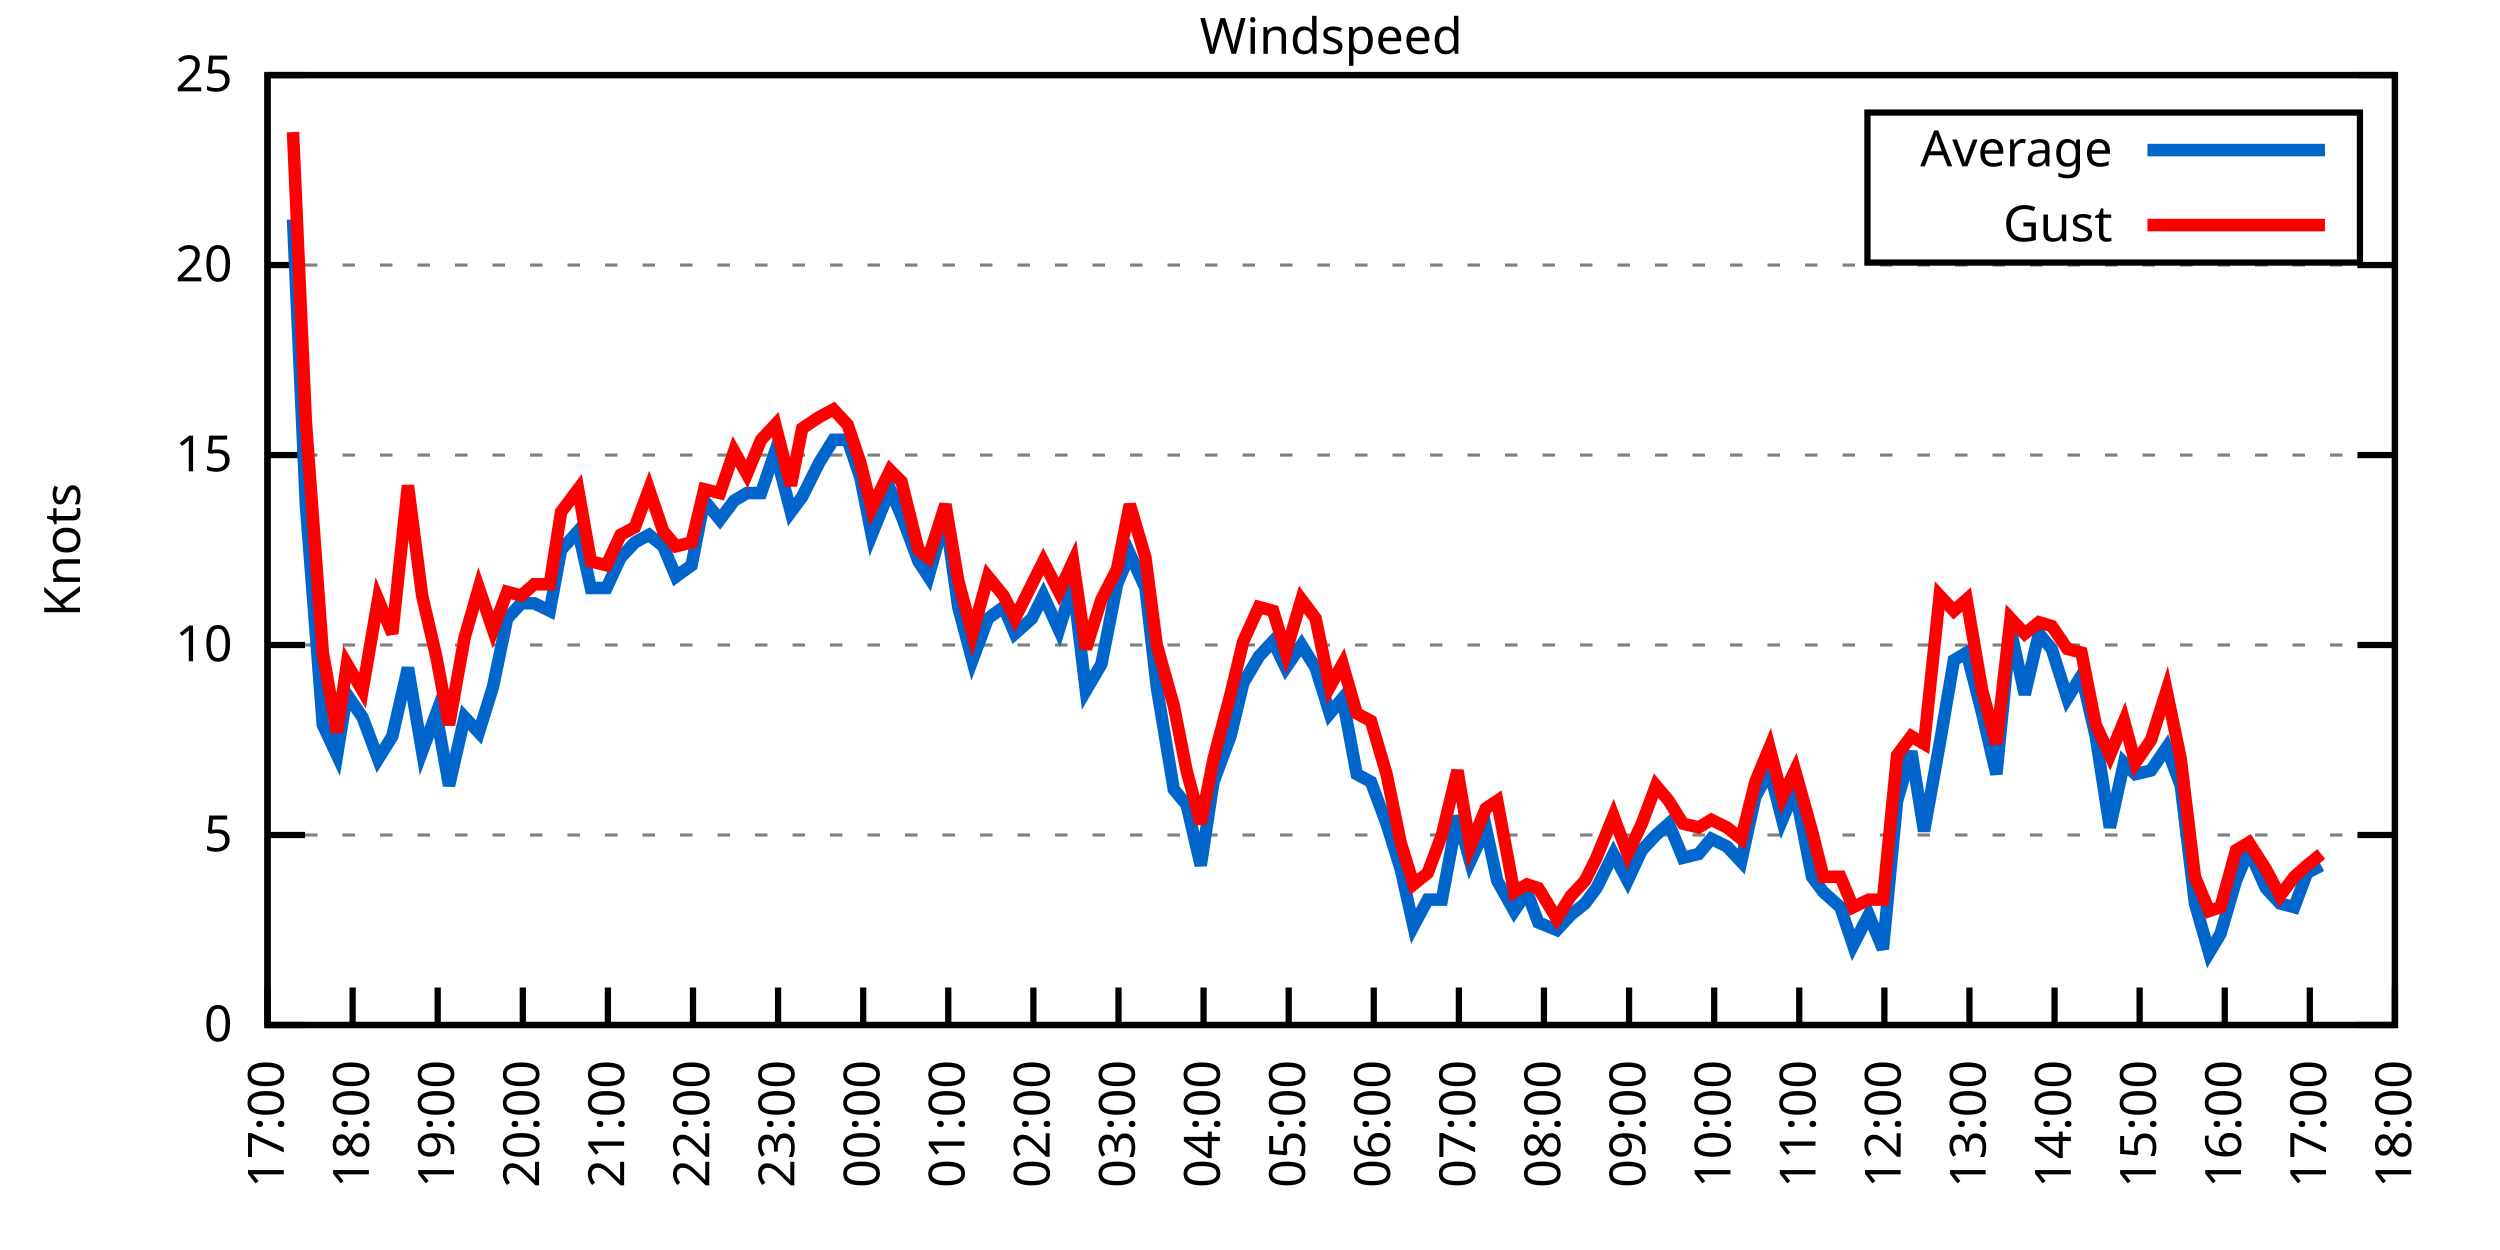
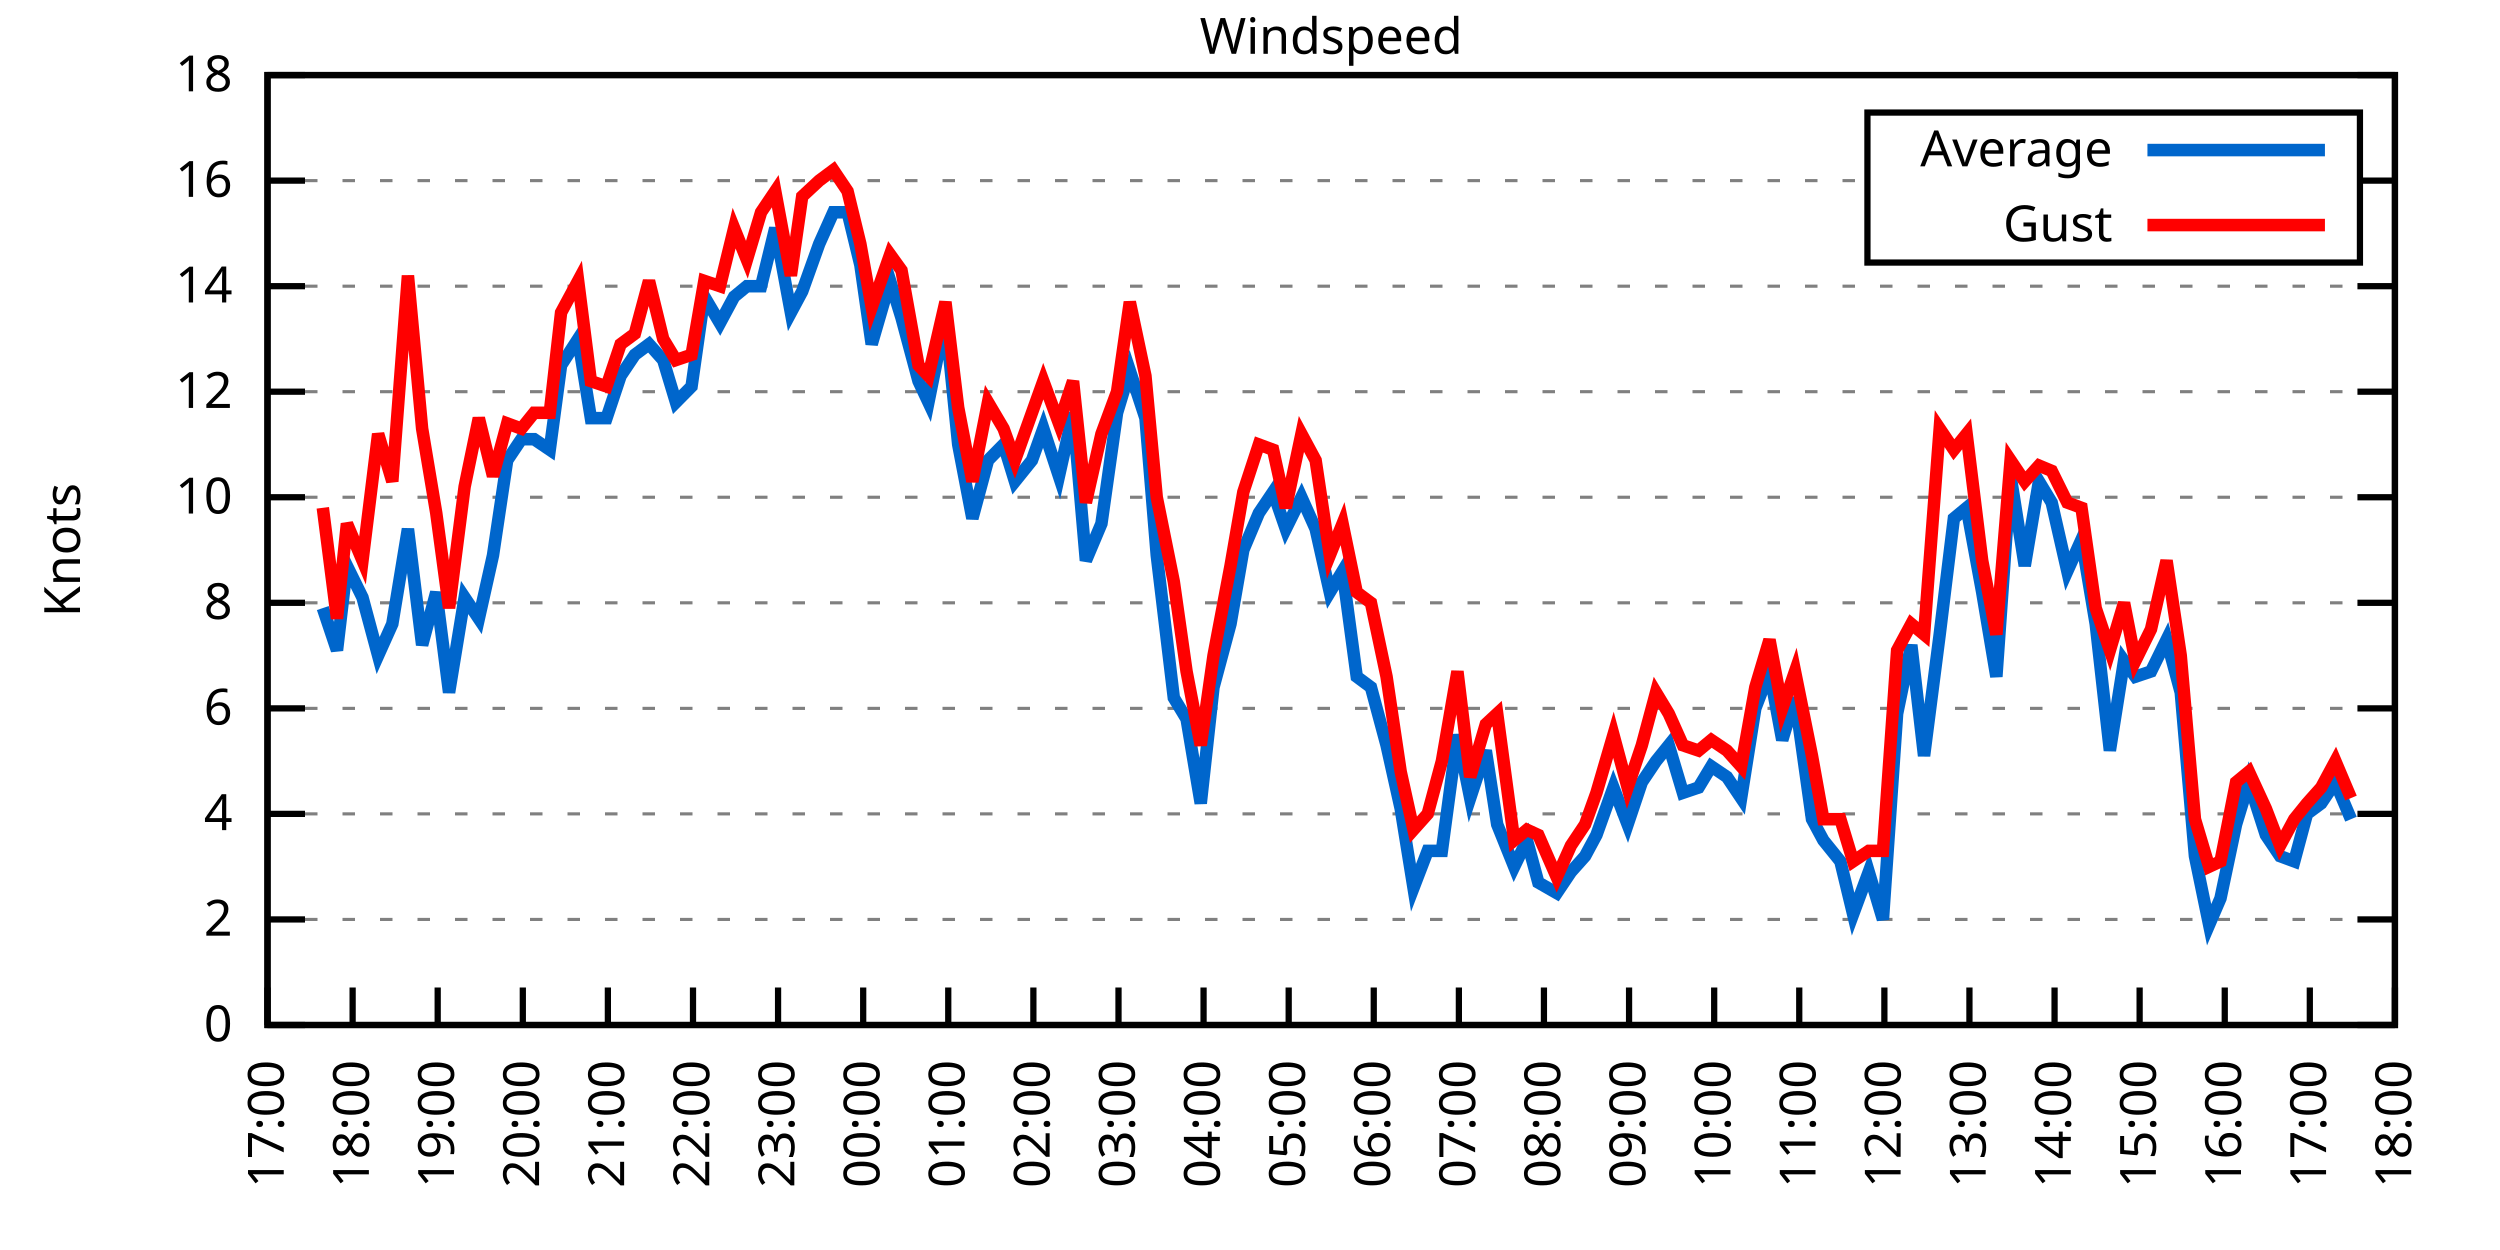
<svg xmlns="http://www.w3.org/2000/svg" xmlns:xlink="http://www.w3.org/1999/xlink" width="400" height="200" viewBox="0 0 400 200">
  <g id="gnuplot_canvas">
    <rect x="0" y="0" width="400" height="200" fill="none" />
    <defs>
      <circle id="gpDot" r="0.5" stroke-width="0.5" stroke="currentColor" />
      <path id="gpPt0" stroke-width="0.333" stroke="currentColor" d="M-1,0 h2 M0,-1 v2" />
      <path id="gpPt1" stroke-width="0.333" stroke="currentColor" d="M-1,-1 L1,1 M1,-1 L-1,1" />
      <path id="gpPt2" stroke-width="0.333" stroke="currentColor" d="M-1,0 L1,0 M0,-1 L0,1 M-1,-1 L1,1 M-1,1 L1,-1" />
      <rect id="gpPt3" stroke-width="0.333" stroke="currentColor" x="-1" y="-1" width="2" height="2" />
      <rect id="gpPt4" stroke-width="0.333" stroke="currentColor" fill="currentColor" x="-1" y="-1" width="2" height="2" />
      <circle id="gpPt5" stroke-width="0.333" stroke="currentColor" cx="0" cy="0" r="1" />
      <use xlink:href="#gpPt5" id="gpPt6" fill="currentColor" stroke="none" />
      <path id="gpPt7" stroke-width="0.333" stroke="currentColor" d="M0,-1.33 L-1.33,0.67 L1.33,0.67 z" />
      <use xlink:href="#gpPt7" id="gpPt8" fill="currentColor" stroke="none" />
      <use xlink:href="#gpPt7" id="gpPt9" stroke="currentColor" transform="rotate(180)" />
      <use xlink:href="#gpPt9" id="gpPt10" fill="currentColor" stroke="none" />
      <use xlink:href="#gpPt3" id="gpPt11" stroke="currentColor" transform="rotate(45)" />
      <use xlink:href="#gpPt11" id="gpPt12" fill="currentColor" stroke="none" />
      <path id="gpPt13" stroke-width="0.333" stroke="currentColor" d="M0,1.330 L1.265,0.411 L0.782,-1.067 L-0.782,-1.076 L-1.265,0.411 z" />
      <use xlink:href="#gpPt13" id="gpPt14" fill="currentColor" stroke="none" />
      <filter id="textbox" filterUnits="objectBoundingBox" x="0" y="0" height="1" width="1">
        <feFlood flood-color="white" flood-opacity="1" result="bgnd" />
        <feComposite in="SourceGraphic" in2="bgnd" operator="atop" />
      </filter>
      <filter id="greybox" filterUnits="objectBoundingBox" x="0" y="0" height="1" width="1">
        <feFlood flood-color="lightgrey" flood-opacity="1" result="grey" />
        <feComposite in="SourceGraphic" in2="grey" operator="atop" />
      </filter>
    </defs>
    <g fill="none" color="white" stroke="currentColor" stroke-width="1.00" stroke-linecap="butt" stroke-linejoin="miter">
</g>
    <g fill="none" color="black" stroke="currentColor" stroke-width="1.00" stroke-linecap="butt" stroke-linejoin="miter">
      <g stroke="none" shape-rendering="crispEdges">
        <polygon fill="rgb(255, 255, 255)" points="42.80,164.00 383.18,164.00 383.18,12.02 42.80,12.02 " />
      </g>
    </g>
    <g fill="none" color="black" stroke="currentColor" stroke-width="1.00" stroke-linecap="butt" stroke-linejoin="miter">
</g>
    <g fill="none" color="black" stroke="black" stroke-width="0.50" stroke-linecap="butt" stroke-linejoin="miter">
</g>
    <g fill="none" color="gray" stroke="currentColor" stroke-width="0.50" stroke-linecap="butt" stroke-linejoin="miter">
      <path stroke="gray" stroke-dasharray="2,4" class="gridline" d="M42.80,164.00 L383.19,164.00  " />
    </g>
    <g fill="none" color="gray" stroke="gray" stroke-width="1.00" stroke-linecap="butt" stroke-linejoin="miter">
</g>
    <g fill="none" color="black" stroke="currentColor" stroke-width="1.00" stroke-linecap="butt" stroke-linejoin="miter">
      <path stroke="black" d="M42.80,164.00 L48.80,164.00 M383.19,164.00 L377.19,164.00  " />
      <g transform="translate(37.20,166.60)" stroke="none" fill="black" font-family="Sans" font-size="8.00" text-anchor="end">
        <text>
          <tspan font-family="Sans"> 0</tspan>
        </text>
      </g>
    </g>
    <g fill="none" color="black" stroke="currentColor" stroke-width="1.00" stroke-linecap="butt" stroke-linejoin="miter">
</g>
    <g fill="none" color="black" stroke="black" stroke-width="0.50" stroke-linecap="butt" stroke-linejoin="miter">
</g>
    <g fill="none" color="gray" stroke="currentColor" stroke-width="0.50" stroke-linecap="butt" stroke-linejoin="miter">
-       <path stroke="gray" stroke-dasharray="2,4" class="gridline" d="M42.80,133.60 L383.19,133.60  " />
-     </g>
-     <g fill="none" color="gray" stroke="gray" stroke-width="1.00" stroke-linecap="butt" stroke-linejoin="miter">
- </g>
-     <g fill="none" color="black" stroke="currentColor" stroke-width="1.00" stroke-linecap="butt" stroke-linejoin="miter">
-       <path stroke="black" d="M42.80,133.60 L48.80,133.60 M383.19,133.60 L377.19,133.60  " />
-       <g transform="translate(37.20,136.20)" stroke="none" fill="black" font-family="Sans" font-size="8.00" text-anchor="end">
-         <text>
-           <tspan font-family="Sans"> 5</tspan>
-         </text>
-       </g>
-     </g>
-     <g fill="none" color="black" stroke="currentColor" stroke-width="1.00" stroke-linecap="butt" stroke-linejoin="miter">
- </g>
-     <g fill="none" color="black" stroke="black" stroke-width="0.50" stroke-linecap="butt" stroke-linejoin="miter">
- </g>
-     <g fill="none" color="gray" stroke="currentColor" stroke-width="0.50" stroke-linecap="butt" stroke-linejoin="miter">
-       <path stroke="gray" stroke-dasharray="2,4" class="gridline" d="M42.80,103.20 L383.19,103.20  " />
-     </g>
-     <g fill="none" color="gray" stroke="gray" stroke-width="1.00" stroke-linecap="butt" stroke-linejoin="miter">
- </g>
-     <g fill="none" color="black" stroke="currentColor" stroke-width="1.00" stroke-linecap="butt" stroke-linejoin="miter">
-       <path stroke="black" d="M42.80,103.20 L48.80,103.20 M383.19,103.20 L377.19,103.20  " />
-       <g transform="translate(37.20,105.80)" stroke="none" fill="black" font-family="Sans" font-size="8.00" text-anchor="end">
+       <path stroke="gray" stroke-dasharray="2,4" class="gridline" d="M42.80,147.11 L383.19,147.11  " />
+     </g>
+     <g fill="none" color="gray" stroke="gray" stroke-width="1.00" stroke-linecap="butt" stroke-linejoin="miter">
+ </g>
+     <g fill="none" color="black" stroke="currentColor" stroke-width="1.00" stroke-linecap="butt" stroke-linejoin="miter">
+       <path stroke="black" d="M42.80,147.11 L48.80,147.11 M383.19,147.11 L377.19,147.11  " />
+       <g transform="translate(37.20,149.71)" stroke="none" fill="black" font-family="Sans" font-size="8.00" text-anchor="end">
+         <text>
+           <tspan font-family="Sans"> 2</tspan>
+         </text>
+       </g>
+     </g>
+     <g fill="none" color="black" stroke="currentColor" stroke-width="1.00" stroke-linecap="butt" stroke-linejoin="miter">
+ </g>
+     <g fill="none" color="black" stroke="black" stroke-width="0.50" stroke-linecap="butt" stroke-linejoin="miter">
+ </g>
+     <g fill="none" color="gray" stroke="currentColor" stroke-width="0.50" stroke-linecap="butt" stroke-linejoin="miter">
+       <path stroke="gray" stroke-dasharray="2,4" class="gridline" d="M42.80,130.22 L383.19,130.22  " />
+     </g>
+     <g fill="none" color="gray" stroke="gray" stroke-width="1.00" stroke-linecap="butt" stroke-linejoin="miter">
+ </g>
+     <g fill="none" color="black" stroke="currentColor" stroke-width="1.00" stroke-linecap="butt" stroke-linejoin="miter">
+       <path stroke="black" d="M42.80,130.22 L48.80,130.22 M383.19,130.22 L377.19,130.22  " />
+       <g transform="translate(37.20,132.82)" stroke="none" fill="black" font-family="Sans" font-size="8.00" text-anchor="end">
+         <text>
+           <tspan font-family="Sans"> 4</tspan>
+         </text>
+       </g>
+     </g>
+     <g fill="none" color="black" stroke="currentColor" stroke-width="1.00" stroke-linecap="butt" stroke-linejoin="miter">
+ </g>
+     <g fill="none" color="black" stroke="black" stroke-width="0.50" stroke-linecap="butt" stroke-linejoin="miter">
+ </g>
+     <g fill="none" color="gray" stroke="currentColor" stroke-width="0.50" stroke-linecap="butt" stroke-linejoin="miter">
+       <path stroke="gray" stroke-dasharray="2,4" class="gridline" d="M42.80,113.34 L383.19,113.34  " />
+     </g>
+     <g fill="none" color="gray" stroke="gray" stroke-width="1.00" stroke-linecap="butt" stroke-linejoin="miter">
+ </g>
+     <g fill="none" color="black" stroke="currentColor" stroke-width="1.00" stroke-linecap="butt" stroke-linejoin="miter">
+       <path stroke="black" d="M42.80,113.34 L48.80,113.34 M383.19,113.34 L377.19,113.34  " />
+       <g transform="translate(37.20,115.94)" stroke="none" fill="black" font-family="Sans" font-size="8.00" text-anchor="end">
+         <text>
+           <tspan font-family="Sans"> 6</tspan>
+         </text>
+       </g>
+     </g>
+     <g fill="none" color="black" stroke="currentColor" stroke-width="1.00" stroke-linecap="butt" stroke-linejoin="miter">
+ </g>
+     <g fill="none" color="black" stroke="black" stroke-width="0.50" stroke-linecap="butt" stroke-linejoin="miter">
+ </g>
+     <g fill="none" color="gray" stroke="currentColor" stroke-width="0.50" stroke-linecap="butt" stroke-linejoin="miter">
+       <path stroke="gray" stroke-dasharray="2,4" class="gridline" d="M42.80,96.45 L383.19,96.45  " />
+     </g>
+     <g fill="none" color="gray" stroke="gray" stroke-width="1.00" stroke-linecap="butt" stroke-linejoin="miter">
+ </g>
+     <g fill="none" color="black" stroke="currentColor" stroke-width="1.00" stroke-linecap="butt" stroke-linejoin="miter">
+       <path stroke="black" d="M42.80,96.45 L48.80,96.45 M383.19,96.45 L377.19,96.45  " />
+       <g transform="translate(37.20,99.05)" stroke="none" fill="black" font-family="Sans" font-size="8.00" text-anchor="end">
+         <text>
+           <tspan font-family="Sans"> 8</tspan>
+         </text>
+       </g>
+     </g>
+     <g fill="none" color="black" stroke="currentColor" stroke-width="1.00" stroke-linecap="butt" stroke-linejoin="miter">
+ </g>
+     <g fill="none" color="black" stroke="black" stroke-width="0.50" stroke-linecap="butt" stroke-linejoin="miter">
+ </g>
+     <g fill="none" color="gray" stroke="currentColor" stroke-width="0.50" stroke-linecap="butt" stroke-linejoin="miter">
+       <path stroke="gray" stroke-dasharray="2,4" class="gridline" d="M42.80,79.56 L383.19,79.56  " />
+     </g>
+     <g fill="none" color="gray" stroke="gray" stroke-width="1.00" stroke-linecap="butt" stroke-linejoin="miter">
+ </g>
+     <g fill="none" color="black" stroke="currentColor" stroke-width="1.00" stroke-linecap="butt" stroke-linejoin="miter">
+       <path stroke="black" d="M42.80,79.56 L48.80,79.56 M383.19,79.56 L377.19,79.56  " />
+       <g transform="translate(37.20,82.16)" stroke="none" fill="black" font-family="Sans" font-size="8.00" text-anchor="end">
        <text>
          <tspan font-family="Sans"> 10</tspan>
        </text>
      </g>
    </g>
    <g fill="none" color="black" stroke="currentColor" stroke-width="1.00" stroke-linecap="butt" stroke-linejoin="miter">
</g>
    <g fill="none" color="black" stroke="black" stroke-width="0.50" stroke-linecap="butt" stroke-linejoin="miter">
</g>
    <g fill="none" color="gray" stroke="currentColor" stroke-width="0.50" stroke-linecap="butt" stroke-linejoin="miter">
-       <path stroke="gray" stroke-dasharray="2,4" class="gridline" d="M42.80,72.81 L383.19,72.81  " />
-     </g>
-     <g fill="none" color="gray" stroke="gray" stroke-width="1.00" stroke-linecap="butt" stroke-linejoin="miter">
- </g>
-     <g fill="none" color="black" stroke="currentColor" stroke-width="1.00" stroke-linecap="butt" stroke-linejoin="miter">
-       <path stroke="black" d="M42.80,72.81 L48.80,72.81 M383.19,72.81 L377.19,72.81  " />
-       <g transform="translate(37.20,75.41)" stroke="none" fill="black" font-family="Sans" font-size="8.00" text-anchor="end">
-         <text>
-           <tspan font-family="Sans"> 15</tspan>
-         </text>
-       </g>
-     </g>
-     <g fill="none" color="black" stroke="currentColor" stroke-width="1.00" stroke-linecap="butt" stroke-linejoin="miter">
- </g>
-     <g fill="none" color="black" stroke="black" stroke-width="0.50" stroke-linecap="butt" stroke-linejoin="miter">
- </g>
-     <g fill="none" color="gray" stroke="currentColor" stroke-width="0.50" stroke-linecap="butt" stroke-linejoin="miter">
-       <path stroke="gray" stroke-dasharray="2,4" class="gridline" d="M42.80,42.41 L383.19,42.41  " />
-     </g>
-     <g fill="none" color="gray" stroke="gray" stroke-width="1.00" stroke-linecap="butt" stroke-linejoin="miter">
- </g>
-     <g fill="none" color="black" stroke="currentColor" stroke-width="1.00" stroke-linecap="butt" stroke-linejoin="miter">
-       <path stroke="black" d="M42.80,42.41 L48.80,42.41 M383.19,42.41 L377.19,42.41  " />
-       <g transform="translate(37.20,45.01)" stroke="none" fill="black" font-family="Sans" font-size="8.00" text-anchor="end">
-         <text>
-           <tspan font-family="Sans"> 20</tspan>
+       <path stroke="gray" stroke-dasharray="2,4" class="gridline" d="M42.80,62.67 L383.19,62.67  " />
+     </g>
+     <g fill="none" color="gray" stroke="gray" stroke-width="1.00" stroke-linecap="butt" stroke-linejoin="miter">
+ </g>
+     <g fill="none" color="black" stroke="currentColor" stroke-width="1.00" stroke-linecap="butt" stroke-linejoin="miter">
+       <path stroke="black" d="M42.80,62.67 L48.80,62.67 M383.19,62.67 L377.19,62.67  " />
+       <g transform="translate(37.20,65.27)" stroke="none" fill="black" font-family="Sans" font-size="8.00" text-anchor="end">
+         <text>
+           <tspan font-family="Sans"> 12</tspan>
+         </text>
+       </g>
+     </g>
+     <g fill="none" color="black" stroke="currentColor" stroke-width="1.00" stroke-linecap="butt" stroke-linejoin="miter">
+ </g>
+     <g fill="none" color="black" stroke="black" stroke-width="0.50" stroke-linecap="butt" stroke-linejoin="miter">
+ </g>
+     <g fill="none" color="gray" stroke="currentColor" stroke-width="0.50" stroke-linecap="butt" stroke-linejoin="miter">
+       <path stroke="gray" stroke-dasharray="2,4" class="gridline" d="M42.80,45.79 L383.19,45.79  " />
+     </g>
+     <g fill="none" color="gray" stroke="gray" stroke-width="1.00" stroke-linecap="butt" stroke-linejoin="miter">
+ </g>
+     <g fill="none" color="black" stroke="currentColor" stroke-width="1.00" stroke-linecap="butt" stroke-linejoin="miter">
+       <path stroke="black" d="M42.80,45.79 L48.80,45.79 M383.19,45.79 L377.19,45.79  " />
+       <g transform="translate(37.20,48.39)" stroke="none" fill="black" font-family="Sans" font-size="8.00" text-anchor="end">
+         <text>
+           <tspan font-family="Sans"> 14</tspan>
+         </text>
+       </g>
+     </g>
+     <g fill="none" color="black" stroke="currentColor" stroke-width="1.00" stroke-linecap="butt" stroke-linejoin="miter">
+ </g>
+     <g fill="none" color="black" stroke="black" stroke-width="0.50" stroke-linecap="butt" stroke-linejoin="miter">
+ </g>
+     <g fill="none" color="gray" stroke="currentColor" stroke-width="0.50" stroke-linecap="butt" stroke-linejoin="miter">
+       <path stroke="gray" stroke-dasharray="2,4" class="gridline" d="M42.80,28.90 L298.79,28.90 M377.59,28.90 L383.19,28.90  " />
+     </g>
+     <g fill="none" color="gray" stroke="gray" stroke-width="1.00" stroke-linecap="butt" stroke-linejoin="miter">
+ </g>
+     <g fill="none" color="black" stroke="currentColor" stroke-width="1.00" stroke-linecap="butt" stroke-linejoin="miter">
+       <path stroke="black" d="M42.80,28.90 L48.80,28.90 M383.19,28.90 L377.19,28.90  " />
+       <g transform="translate(37.20,31.50)" stroke="none" fill="black" font-family="Sans" font-size="8.00" text-anchor="end">
+         <text>
+           <tspan font-family="Sans"> 16</tspan>
        </text>
      </g>
    </g>
    <g fill="none" color="black" stroke="currentColor" stroke-width="1.00" stroke-linecap="butt" stroke-linejoin="miter">
</g>
    <g fill="none" color="black" stroke="black" stroke-width="0.50" stroke-linecap="butt" stroke-linejoin="miter">
</g>
    <g fill="none" color="gray" stroke="currentColor" stroke-width="0.50" stroke-linecap="butt" stroke-linejoin="miter">
      <path stroke="gray" stroke-dasharray="2,4" class="gridline" d="M42.80,12.01 L383.19,12.01  " />
    </g>
    <g fill="none" color="gray" stroke="gray" stroke-width="1.00" stroke-linecap="butt" stroke-linejoin="miter">
</g>
    <g fill="none" color="black" stroke="currentColor" stroke-width="1.00" stroke-linecap="butt" stroke-linejoin="miter">
      <path stroke="black" d="M42.80,12.01 L48.80,12.01 M383.19,12.01 L377.19,12.01  " />
      <g transform="translate(37.20,14.61)" stroke="none" fill="black" font-family="Sans" font-size="8.00" text-anchor="end">
        <text>
-           <tspan font-family="Sans"> 25</tspan>
+           <tspan font-family="Sans"> 18</tspan>
        </text>
      </g>
    </g>
    <g fill="none" color="black" stroke="currentColor" stroke-width="1.00" stroke-linecap="butt" stroke-linejoin="miter">
      <path stroke="black" d="M42.80,164.00 L42.80,158.00  " />
      <g transform="translate(45.40,169.60) rotate(270.00)" stroke="none" fill="black" font-family="Sans" font-size="8.00" text-anchor="end">
        <text>
          <tspan font-family="Sans">17:00</tspan>
        </text>
      </g>
    </g>
    <g fill="none" color="black" stroke="currentColor" stroke-width="1.00" stroke-linecap="butt" stroke-linejoin="miter">
      <path stroke="black" d="M56.42,164.00 L56.42,158.00  " />
      <g transform="translate(59.02,169.60) rotate(270.00)" stroke="none" fill="black" font-family="Sans" font-size="8.00" text-anchor="end">
        <text>
          <tspan font-family="Sans">18:00</tspan>
        </text>
      </g>
    </g>
    <g fill="none" color="black" stroke="currentColor" stroke-width="1.00" stroke-linecap="butt" stroke-linejoin="miter">
      <path stroke="black" d="M70.03,164.00 L70.03,158.00  " />
      <g transform="translate(72.63,169.60) rotate(270.00)" stroke="none" fill="black" font-family="Sans" font-size="8.00" text-anchor="end">
        <text>
          <tspan font-family="Sans">19:00</tspan>
        </text>
      </g>
    </g>
    <g fill="none" color="black" stroke="currentColor" stroke-width="1.00" stroke-linecap="butt" stroke-linejoin="miter">
      <path stroke="black" d="M83.65,164.00 L83.65,158.00  " />
      <g transform="translate(86.25,169.60) rotate(270.00)" stroke="none" fill="black" font-family="Sans" font-size="8.00" text-anchor="end">
        <text>
          <tspan font-family="Sans">20:00</tspan>
        </text>
      </g>
    </g>
    <g fill="none" color="black" stroke="currentColor" stroke-width="1.00" stroke-linecap="butt" stroke-linejoin="miter">
      <path stroke="black" d="M97.26,164.00 L97.26,158.00  " />
      <g transform="translate(99.86,169.60) rotate(270.00)" stroke="none" fill="black" font-family="Sans" font-size="8.00" text-anchor="end">
        <text>
          <tspan font-family="Sans">21:00</tspan>
        </text>
      </g>
    </g>
    <g fill="none" color="black" stroke="currentColor" stroke-width="1.00" stroke-linecap="butt" stroke-linejoin="miter">
      <path stroke="black" d="M110.88,164.00 L110.88,158.00  " />
      <g transform="translate(113.48,169.60) rotate(270.00)" stroke="none" fill="black" font-family="Sans" font-size="8.00" text-anchor="end">
        <text>
          <tspan font-family="Sans">22:00</tspan>
        </text>
      </g>
    </g>
    <g fill="none" color="black" stroke="currentColor" stroke-width="1.00" stroke-linecap="butt" stroke-linejoin="miter">
      <path stroke="black" d="M124.49,164.00 L124.49,158.00  " />
      <g transform="translate(127.09,169.60) rotate(270.00)" stroke="none" fill="black" font-family="Sans" font-size="8.00" text-anchor="end">
        <text>
          <tspan font-family="Sans">23:00</tspan>
        </text>
      </g>
    </g>
    <g fill="none" color="black" stroke="currentColor" stroke-width="1.00" stroke-linecap="butt" stroke-linejoin="miter">
      <path stroke="black" d="M138.11,164.00 L138.11,158.00  " />
      <g transform="translate(140.71,169.60) rotate(270.00)" stroke="none" fill="black" font-family="Sans" font-size="8.00" text-anchor="end">
        <text>
          <tspan font-family="Sans">00:00</tspan>
        </text>
      </g>
    </g>
    <g fill="none" color="black" stroke="currentColor" stroke-width="1.00" stroke-linecap="butt" stroke-linejoin="miter">
      <path stroke="black" d="M151.72,164.00 L151.72,158.00  " />
      <g transform="translate(154.32,169.60) rotate(270.00)" stroke="none" fill="black" font-family="Sans" font-size="8.00" text-anchor="end">
        <text>
          <tspan font-family="Sans">01:00</tspan>
        </text>
      </g>
    </g>
    <g fill="none" color="black" stroke="currentColor" stroke-width="1.00" stroke-linecap="butt" stroke-linejoin="miter">
      <path stroke="black" d="M165.34,164.00 L165.34,158.00  " />
      <g transform="translate(167.94,169.60) rotate(270.00)" stroke="none" fill="black" font-family="Sans" font-size="8.00" text-anchor="end">
        <text>
          <tspan font-family="Sans">02:00</tspan>
        </text>
      </g>
    </g>
    <g fill="none" color="black" stroke="currentColor" stroke-width="1.00" stroke-linecap="butt" stroke-linejoin="miter">
      <path stroke="black" d="M178.96,164.00 L178.96,158.00  " />
      <g transform="translate(181.56,169.60) rotate(270.00)" stroke="none" fill="black" font-family="Sans" font-size="8.00" text-anchor="end">
        <text>
          <tspan font-family="Sans">03:00</tspan>
        </text>
      </g>
    </g>
    <g fill="none" color="black" stroke="currentColor" stroke-width="1.00" stroke-linecap="butt" stroke-linejoin="miter">
      <path stroke="black" d="M192.57,164.00 L192.57,158.00  " />
      <g transform="translate(195.17,169.60) rotate(270.00)" stroke="none" fill="black" font-family="Sans" font-size="8.00" text-anchor="end">
        <text>
          <tspan font-family="Sans">04:00</tspan>
        </text>
      </g>
    </g>
    <g fill="none" color="black" stroke="currentColor" stroke-width="1.00" stroke-linecap="butt" stroke-linejoin="miter">
      <path stroke="black" d="M206.19,164.00 L206.19,158.00  " />
      <g transform="translate(208.79,169.60) rotate(270.00)" stroke="none" fill="black" font-family="Sans" font-size="8.00" text-anchor="end">
        <text>
          <tspan font-family="Sans">05:00</tspan>
        </text>
      </g>
    </g>
    <g fill="none" color="black" stroke="currentColor" stroke-width="1.00" stroke-linecap="butt" stroke-linejoin="miter">
      <path stroke="black" d="M219.80,164.00 L219.80,158.00  " />
      <g transform="translate(222.40,169.60) rotate(270.00)" stroke="none" fill="black" font-family="Sans" font-size="8.00" text-anchor="end">
        <text>
          <tspan font-family="Sans">06:00</tspan>
        </text>
      </g>
    </g>
    <g fill="none" color="black" stroke="currentColor" stroke-width="1.00" stroke-linecap="butt" stroke-linejoin="miter">
      <path stroke="black" d="M233.42,164.00 L233.42,158.00  " />
      <g transform="translate(236.02,169.60) rotate(270.00)" stroke="none" fill="black" font-family="Sans" font-size="8.00" text-anchor="end">
        <text>
          <tspan font-family="Sans">07:00</tspan>
        </text>
      </g>
    </g>
    <g fill="none" color="black" stroke="currentColor" stroke-width="1.00" stroke-linecap="butt" stroke-linejoin="miter">
      <path stroke="black" d="M247.03,164.00 L247.03,158.00  " />
      <g transform="translate(249.63,169.60) rotate(270.00)" stroke="none" fill="black" font-family="Sans" font-size="8.00" text-anchor="end">
        <text>
          <tspan font-family="Sans">08:00</tspan>
        </text>
      </g>
    </g>
    <g fill="none" color="black" stroke="currentColor" stroke-width="1.00" stroke-linecap="butt" stroke-linejoin="miter">
      <path stroke="black" d="M260.65,164.00 L260.65,158.00  " />
      <g transform="translate(263.25,169.60) rotate(270.00)" stroke="none" fill="black" font-family="Sans" font-size="8.00" text-anchor="end">
        <text>
          <tspan font-family="Sans">09:00</tspan>
        </text>
      </g>
    </g>
    <g fill="none" color="black" stroke="currentColor" stroke-width="1.00" stroke-linecap="butt" stroke-linejoin="miter">
      <path stroke="black" d="M274.27,164.00 L274.27,158.00  " />
      <g transform="translate(276.87,169.60) rotate(270.00)" stroke="none" fill="black" font-family="Sans" font-size="8.00" text-anchor="end">
        <text>
          <tspan font-family="Sans">10:00</tspan>
        </text>
      </g>
    </g>
    <g fill="none" color="black" stroke="currentColor" stroke-width="1.00" stroke-linecap="butt" stroke-linejoin="miter">
      <path stroke="black" d="M287.88,164.00 L287.88,158.00  " />
      <g transform="translate(290.48,169.60) rotate(270.00)" stroke="none" fill="black" font-family="Sans" font-size="8.00" text-anchor="end">
        <text>
          <tspan font-family="Sans">11:00</tspan>
        </text>
      </g>
    </g>
    <g fill="none" color="black" stroke="currentColor" stroke-width="1.00" stroke-linecap="butt" stroke-linejoin="miter">
      <path stroke="black" d="M301.50,164.00 L301.50,158.00  " />
      <g transform="translate(304.10,169.60) rotate(270.00)" stroke="none" fill="black" font-family="Sans" font-size="8.00" text-anchor="end">
        <text>
          <tspan font-family="Sans">12:00</tspan>
        </text>
      </g>
    </g>
    <g fill="none" color="black" stroke="currentColor" stroke-width="1.00" stroke-linecap="butt" stroke-linejoin="miter">
      <path stroke="black" d="M315.11,164.00 L315.11,158.00  " />
      <g transform="translate(317.71,169.60) rotate(270.00)" stroke="none" fill="black" font-family="Sans" font-size="8.00" text-anchor="end">
        <text>
          <tspan font-family="Sans">13:00</tspan>
        </text>
      </g>
    </g>
    <g fill="none" color="black" stroke="currentColor" stroke-width="1.00" stroke-linecap="butt" stroke-linejoin="miter">
      <path stroke="black" d="M328.73,164.00 L328.73,158.00  " />
      <g transform="translate(331.33,169.60) rotate(270.00)" stroke="none" fill="black" font-family="Sans" font-size="8.00" text-anchor="end">
        <text>
          <tspan font-family="Sans">14:00</tspan>
        </text>
      </g>
    </g>
    <g fill="none" color="black" stroke="currentColor" stroke-width="1.00" stroke-linecap="butt" stroke-linejoin="miter">
      <path stroke="black" d="M342.34,164.00 L342.34,158.00  " />
      <g transform="translate(344.94,169.60) rotate(270.00)" stroke="none" fill="black" font-family="Sans" font-size="8.00" text-anchor="end">
        <text>
          <tspan font-family="Sans">15:00</tspan>
        </text>
      </g>
    </g>
    <g fill="none" color="black" stroke="currentColor" stroke-width="1.00" stroke-linecap="butt" stroke-linejoin="miter">
      <path stroke="black" d="M355.96,164.00 L355.96,158.00  " />
      <g transform="translate(358.56,169.60) rotate(270.00)" stroke="none" fill="black" font-family="Sans" font-size="8.00" text-anchor="end">
        <text>
          <tspan font-family="Sans">16:00</tspan>
        </text>
      </g>
    </g>
    <g fill="none" color="black" stroke="currentColor" stroke-width="1.00" stroke-linecap="butt" stroke-linejoin="miter">
      <path stroke="black" d="M369.57,164.00 L369.57,158.00  " />
      <g transform="translate(372.17,169.60) rotate(270.00)" stroke="none" fill="black" font-family="Sans" font-size="8.00" text-anchor="end">
        <text>
          <tspan font-family="Sans">17:00</tspan>
        </text>
      </g>
    </g>
    <g fill="none" color="black" stroke="currentColor" stroke-width="1.00" stroke-linecap="butt" stroke-linejoin="miter">
      <path stroke="black" d="M383.19,164.00 L383.19,158.00  " />
      <g transform="translate(385.79,169.60) rotate(270.00)" stroke="none" fill="black" font-family="Sans" font-size="8.00" text-anchor="end">
        <text>
          <tspan font-family="Sans">18:00</tspan>
        </text>
      </g>
    </g>
    <g fill="none" color="black" stroke="currentColor" stroke-width="1.00" stroke-linecap="butt" stroke-linejoin="miter">
</g>
    <g fill="none" color="black" stroke="currentColor" stroke-width="1.00" stroke-linecap="butt" stroke-linejoin="miter">
      <path stroke="black" d="M42.80,12.01 L42.80,164.00 L383.19,164.00 L383.19,12.01 L42.80,12.01 Z  " />
    </g>
    <g fill="none" color="black" stroke="currentColor" stroke-width="1.00" stroke-linecap="butt" stroke-linejoin="miter">
</g>
    <g fill="none" color="black" stroke="currentColor" stroke-width="1.00" stroke-linecap="butt" stroke-linejoin="miter">
      <path stroke="black" d="M298.79,42.01 L298.79,18.01 L377.59,18.01 L377.59,42.01 L298.79,42.01 Z  " />
    </g>
    <g id="Windspeed_plot_1">
      <g fill="none" color="white" stroke="black" stroke-width="2.00" stroke-linecap="butt" stroke-linejoin="miter">
</g>
      <g fill="none" color="black" stroke="currentColor" stroke-width="2.00" stroke-linecap="butt" stroke-linejoin="miter">
        <g transform="translate(337.99,26.61)" stroke="none" fill="black" font-family="Sans" font-size="8.00" text-anchor="end">
          <text>
            <tspan font-family="Sans">Average</tspan>
          </text>
        </g>
      </g>
      <g fill="none" color="black" stroke="currentColor" stroke-width="2.00" stroke-linecap="butt" stroke-linejoin="miter">
-         <path stroke="rgb(  0, 102, 204)" d="M343.59,24.01 L371.99,24.01 M46.88,35.11 L48.93,80.71 L51.65,115.97 L53.92,120.83 L55.51,111.11 L58.00,114.76   L60.50,121.44 L62.77,117.80 L65.27,106.85 L67.54,120.23 L69.80,114.15 L71.85,125.70 L74.34,114.76 L76.61,117.19   L78.88,109.89 L81.15,98.95 L83.42,96.52 L85.46,96.52 L87.96,97.73 L89.77,88.00 L92.50,84.97 L94.54,94.08   L97.04,94.08 L99.30,89.22 L101.57,86.79 L103.84,85.57 L106.11,87.40 L108.15,92.26 L110.65,90.44 L112.69,80.10   L115.19,83.14 L117.46,80.10 L119.50,78.89 L121.77,78.89 L124.04,72.20 L126.54,81.93 L128.35,79.49 L131.07,74.02   L133.34,70.37 L135.61,70.37 L137.66,76.45 L139.47,85.57 L142.42,78.28 L144.24,82.53 L146.96,89.83 L148.55,92.26   L151.27,82.53 L153.31,97.12 L155.58,105.64 L158.08,98.95 L160.57,97.12 L162.39,101.38 L165.11,98.95 L166.93,95.30   L169.43,100.77 L171.69,93.48 L173.74,110.50 L176.23,106.24 L178.73,93.48 L180.77,88.61 L183.27,94.08 L185.08,109.89   L187.81,126.31 L189.85,128.74 L192.12,138.47 L194.16,125.09 L196.88,117.80 L198.93,109.28 L201.42,105.03 L203.69,102.60   L205.73,106.85 L208.23,103.20 L210.50,106.85 L212.77,114.15 L214.81,111.72 L217.08,123.87 L219.35,125.09 L221.85,131.78   L224.11,139.07 L226.16,148.19 L228.43,143.94 L230.70,143.94 L233.19,130.56 L235.23,137.86 L237.73,132.39 L239.55,140.90   L242.27,145.76 L244.31,142.72 L246.13,147.59 L249.08,148.80 L251.35,146.37 L253.61,144.55 L255.43,142.11 L258.15,136.64   L260.42,140.90 L262.69,136.03 L264.96,133.60 L267.00,131.78 L269.27,137.25 L271.77,136.64 L273.81,134.21 L276.31,135.43   L278.58,137.86 L280.85,127.52 L283.12,123.27 L285.16,131.17 L287.20,126.31 L289.92,140.29 L291.74,142.72 L294.46,145.15   L296.50,151.23 L299.00,146.37 L301.27,151.84 L303.54,128.13 L305.81,120.23 L307.85,132.99 L310.35,119.01 L312.62,105.64   L314.66,104.42 L317.15,114.15 L319.42,123.87 L321.69,100.77 L323.96,111.11 L326.23,101.38 L328.27,103.81 L330.77,111.72   L333.04,108.07 L335.31,117.80 L337.58,132.39 L339.85,122.05 L341.66,123.87 L344.16,123.27 L346.65,119.62 L348.92,125.70   L351.19,144.55 L353.46,152.45 L355.28,149.41 L357.77,140.90 L359.82,136.03 L362.54,142.11 L364.81,144.55 L367.08,145.15   L369.12,139.68 L371.39,138.47  " />
+         <path stroke="rgb(  0, 102, 204)" d="M343.59,24.01 L371.99,24.01 M51.65,97.29 L53.92,104.05 L55.51,90.54 L58.00,95.60 L60.50,104.89 L62.77,99.83   L65.27,84.63 L67.54,103.20 L69.80,94.76 L71.85,110.80 L74.34,95.60 L76.61,98.98 L78.88,88.85 L81.15,73.65   L83.42,70.27 L85.46,70.27 L87.96,71.96 L89.77,58.45 L92.50,54.23 L94.54,66.90 L97.04,66.90 L99.30,60.14   L101.57,56.76 L103.84,55.07 L106.11,57.61 L108.15,64.36 L110.65,61.83 L112.69,47.47 L115.19,51.70 L117.46,47.47   L119.50,45.79 L121.77,45.79 L124.04,36.50 L126.54,50.01 L128.35,46.63 L131.07,39.03 L133.34,33.96 L135.61,33.96   L137.66,42.41 L139.47,55.07 L142.42,44.94 L144.24,50.85 L146.96,60.98 L148.55,64.36 L151.27,50.85 L153.31,71.12   L155.58,82.94 L158.08,73.65 L160.57,71.12 L162.39,77.03 L165.11,73.65 L166.93,68.58 L169.43,76.18 L171.69,66.05   L173.74,89.69 L176.23,83.78 L178.73,66.05 L180.77,59.30 L183.27,66.90 L185.08,88.85 L187.81,111.65 L189.85,115.03   L192.12,128.54 L194.16,109.96 L196.88,99.83 L198.93,88.00 L201.42,82.09 L203.69,78.72 L205.73,84.63 L208.23,79.56   L210.50,84.63 L212.77,94.76 L214.81,91.38 L217.08,108.27 L219.35,109.96 L221.85,119.25 L224.11,129.38 L226.16,142.05   L228.43,136.14 L230.70,136.14 L233.19,117.56 L235.23,127.69 L237.73,120.09 L239.55,131.91 L242.27,138.67 L244.31,134.45   L246.13,141.20 L249.08,142.89 L251.35,139.51 L253.61,136.98 L255.43,133.60 L258.15,126.00 L260.42,131.91 L262.69,125.16   L264.96,121.78 L267.00,119.25 L269.27,126.85 L271.77,126.00 L273.81,122.62 L276.31,124.31 L278.58,127.69 L280.85,113.34   L283.12,107.43 L285.16,118.40 L287.20,111.65 L289.92,131.07 L291.74,134.45 L294.46,137.82 L296.50,146.27 L299.00,139.51   L301.27,147.11 L303.54,114.18 L305.81,103.20 L307.85,120.94 L310.35,101.52 L312.62,82.94 L314.66,81.25 L317.15,94.76   L319.42,108.27 L321.69,76.18 L323.96,90.54 L326.23,77.03 L328.27,80.41 L330.77,91.38 L333.04,86.32 L335.31,99.83   L337.58,120.09 L339.85,105.74 L341.66,108.27 L344.16,107.43 L346.65,102.36 L348.92,110.80 L351.19,136.98 L353.46,147.96   L355.28,143.73 L357.77,131.91 L359.82,125.16 L362.54,133.60 L364.81,136.98 L367.08,137.82 L369.12,130.22 L371.39,128.54   L373.66,125.16 L376.16,131.07  " />
      </g>
    </g>
    <g id="Windspeed_plot_2">
      <g fill="none" color="black" stroke="currentColor" stroke-width="2.00" stroke-linecap="butt" stroke-linejoin="miter">
        <g transform="translate(337.99,38.61)" stroke="none" fill="black" font-family="Sans" font-size="8.00" text-anchor="end">
          <text>
            <tspan font-family="Sans">Gust</tspan>
          </text>
        </g>
      </g>
      <g fill="none" color="black" stroke="currentColor" stroke-width="2.00" stroke-linecap="butt" stroke-linejoin="miter">
-         <path stroke="rgb(255,   0,   0)" d="M343.59,36.01 L371.99,36.01 M46.88,21.13 L48.93,67.33 L51.65,104.42 L53.92,117.19 L55.51,106.24 L58.00,110.50   L60.50,95.91 L62.77,101.38 L65.27,77.67 L67.54,95.30 L69.80,105.03 L71.85,115.97 L74.34,101.99 L76.61,94.08   L78.88,100.77 L81.15,94.69 L83.42,95.30 L85.46,93.48 L87.96,93.48 L89.77,81.93 L92.50,78.28 L94.54,89.83   L97.04,90.44 L99.30,85.57 L101.57,84.36 L103.84,78.28 L106.11,84.97 L108.15,87.40 L110.65,86.79 L112.69,78.28   L115.19,78.89 L117.46,72.20 L119.50,75.85 L121.77,70.37 L124.04,67.94 L126.54,77.67 L128.35,68.55 L131.07,66.73   L133.34,65.51 L135.61,67.94 L137.66,74.02 L139.47,81.32 L142.42,75.24 L144.24,77.06 L146.96,88.00 L148.55,89.22   L151.27,80.71 L153.31,92.87 L155.58,101.38 L158.08,92.26 L160.57,95.30 L162.39,98.95 L165.11,93.48 L166.93,89.83   L169.43,94.69 L171.69,89.83 L173.74,103.81 L176.23,95.91 L178.73,91.04 L180.77,80.71 L183.27,89.22 L185.08,103.20   L187.81,112.93 L189.85,123.27 L192.12,131.78 L194.16,121.44 L196.88,111.11 L198.93,102.60 L201.42,97.12 L203.69,97.73   L205.73,104.42 L208.23,95.91 L210.50,98.95 L212.77,109.89 L214.81,106.24 L217.08,114.15 L219.35,115.36 L221.85,123.87   L224.11,134.82 L226.16,141.51 L228.43,139.68 L230.70,133.60 L233.19,123.27 L235.23,135.43 L237.73,129.35 L239.55,128.13   L242.27,142.72 L244.31,141.51 L246.13,142.11 L249.08,146.98 L251.35,143.33 L253.61,140.90 L255.43,137.25 L258.15,130.56   L260.42,136.64 L262.69,131.78 L264.96,125.70 L267.00,128.13 L269.27,131.78 L271.77,132.39 L273.81,131.17 L276.31,132.39   L278.58,134.21 L280.85,125.09 L283.12,119.62 L285.16,127.52 L287.20,123.27 L289.92,132.99 L291.74,140.29 L294.46,140.29   L296.50,145.15 L299.00,143.94 L301.27,143.94 L303.54,120.83 L305.81,117.80 L307.85,119.01 L310.35,95.30 L312.62,97.73   L314.66,95.91 L317.15,110.50 L319.42,119.01 L321.69,98.95 L323.96,101.38 L326.23,99.56 L328.27,100.16 L330.77,103.81   L333.04,104.42 L335.31,115.97 L337.58,120.83 L339.85,115.36 L341.66,122.05 L344.16,118.40 L346.65,110.50 L348.92,121.44   L351.19,140.29 L353.46,145.76 L355.28,145.15 L357.77,136.03 L359.82,134.82 L362.54,139.07 L364.81,143.33 L367.08,140.29   L369.12,138.47 L371.39,136.64  " />
+         <path stroke="rgb(255,   0,   0)" d="M343.59,36.01 L371.99,36.01 M51.65,81.25 L53.92,98.98 L55.51,83.78 L58.00,89.69 L60.50,69.43 L62.77,77.03   L65.27,44.10 L67.54,68.58 L69.80,82.09 L71.85,97.29 L74.34,77.87 L76.61,66.90 L78.88,76.18 L81.15,67.74   L83.42,68.58 L85.46,66.05 L87.96,66.05 L89.77,50.01 L92.50,44.94 L94.54,60.98 L97.04,61.83 L99.30,55.07   L101.57,53.39 L103.84,44.94 L106.11,54.23 L108.15,57.61 L110.65,56.76 L112.69,44.94 L115.19,45.79 L117.46,36.50   L119.50,41.56 L121.77,33.96 L124.04,30.59 L126.54,44.10 L128.35,31.43 L131.07,28.90 L133.34,27.21 L135.61,30.59   L137.66,39.03 L139.47,49.16 L142.42,40.72 L144.24,43.25 L146.96,58.45 L148.55,60.14 L151.27,48.32 L153.31,65.21   L155.58,77.03 L158.08,64.36 L160.57,68.58 L162.39,73.65 L165.11,66.05 L166.93,60.98 L169.43,67.74 L171.69,60.98   L173.74,80.41 L176.23,69.43 L178.73,62.67 L180.77,48.32 L183.27,60.14 L185.08,79.56 L187.81,93.07 L189.85,107.43   L192.12,119.25 L194.16,104.89 L196.88,90.54 L198.93,78.72 L201.42,71.12 L203.69,71.96 L205.73,81.25 L208.23,69.43   L210.50,73.65 L212.77,88.85 L214.81,83.78 L217.08,94.76 L219.35,96.45 L221.85,108.27 L224.11,123.47 L226.16,132.76   L228.43,130.22 L230.70,121.78 L233.19,107.43 L235.23,124.31 L237.73,115.87 L239.55,114.18 L242.27,134.45 L244.31,132.76   L246.13,133.60 L249.08,140.36 L251.35,135.29 L253.61,131.91 L255.43,126.85 L258.15,117.56 L260.42,126.00 L262.69,119.25   L264.96,110.80 L267.00,114.18 L269.27,119.25 L271.77,120.09 L273.81,118.40 L276.31,120.09 L278.58,122.62 L280.85,109.96   L283.12,102.36 L285.16,113.34 L287.20,107.43 L289.92,120.94 L291.74,131.07 L294.46,131.07 L296.50,137.82 L299.00,136.14   L301.27,136.14 L303.54,104.05 L305.81,99.83 L307.85,101.52 L310.35,68.58 L312.62,71.96 L314.66,69.43 L317.15,89.69   L319.42,101.52 L321.69,73.65 L323.96,77.03 L326.23,74.49 L328.27,75.34 L330.77,80.41 L333.04,81.25 L335.31,97.29   L337.58,104.05 L339.85,96.45 L341.66,105.74 L344.16,100.67 L346.65,89.69 L348.92,104.89 L351.19,131.07 L353.46,138.67   L355.28,137.82 L357.77,125.16 L359.82,123.47 L362.54,129.38 L364.81,135.29 L367.08,131.07 L369.12,128.54 L371.39,126.00   L373.66,121.78 L376.16,127.69  " />
      </g>
    </g>
    <g fill="none" color="black" stroke="currentColor" stroke-width="2.00" stroke-linecap="butt" stroke-linejoin="miter">
</g>
    <g fill="none" color="black" stroke="black" stroke-width="1.00" stroke-linecap="butt" stroke-linejoin="miter">
</g>
    <g fill="none" color="black" stroke="currentColor" stroke-width="1.00" stroke-linecap="butt" stroke-linejoin="miter">
      <path stroke="black" d="M42.80,12.01 L42.80,164.00 L383.19,164.00 L383.19,12.01 L42.80,12.01 Z  " />
      <g transform="translate(12.80,88.01) rotate(270.00)" stroke="none" fill="black" font-family="Sans" font-size="8.00" text-anchor="middle">
        <text>
          <tspan font-family="Sans">Knots</tspan>
        </text>
      </g>
    </g>
    <g fill="none" color="black" stroke="currentColor" stroke-width="1.00" stroke-linecap="butt" stroke-linejoin="miter">
</g>
    <g fill="none" color="black" stroke="currentColor" stroke-width="1.00" stroke-linecap="butt" stroke-linejoin="miter">
      <g transform="translate(212.99,8.61)" stroke="none" fill="black" font-family="Sans" font-size="8.00" text-anchor="middle">
        <text>
          <tspan font-family="Sans">Windspeed</tspan>
        </text>
      </g>
    </g>
    <g fill="none" color="black" stroke="currentColor" stroke-width="1.00" stroke-linecap="butt" stroke-linejoin="miter">
</g>
  </g>
</svg>
